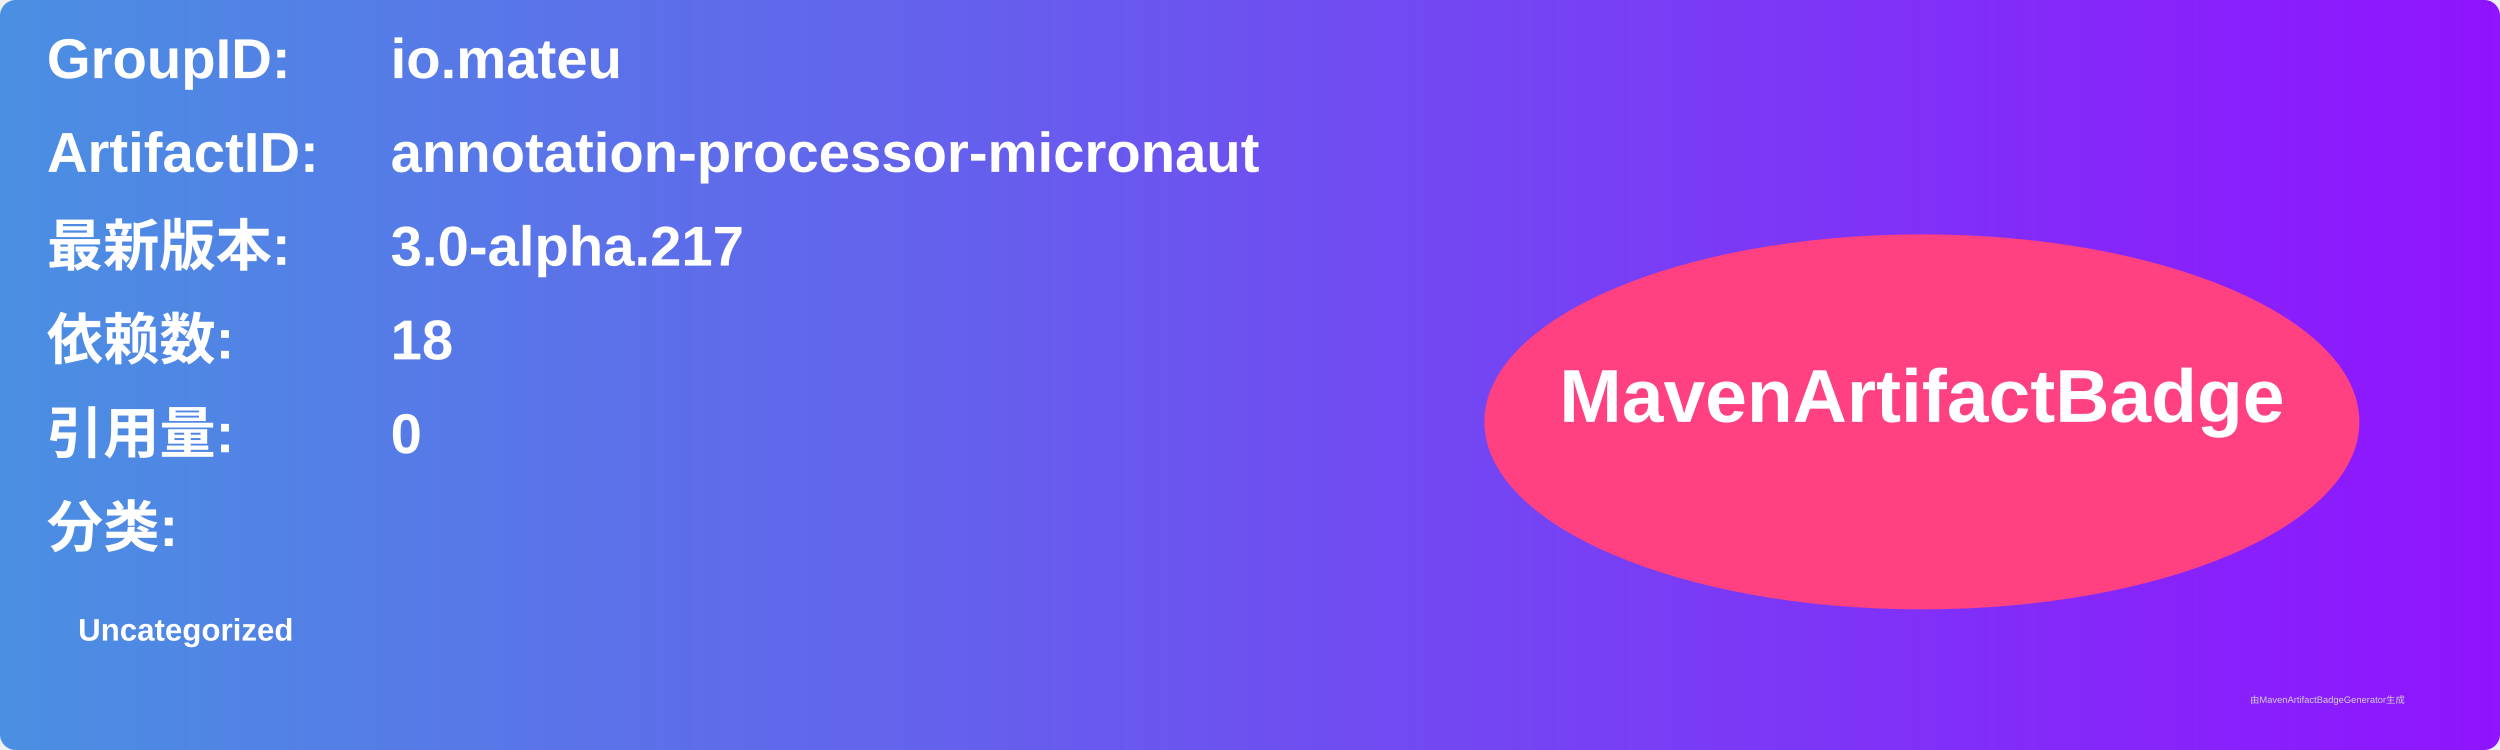
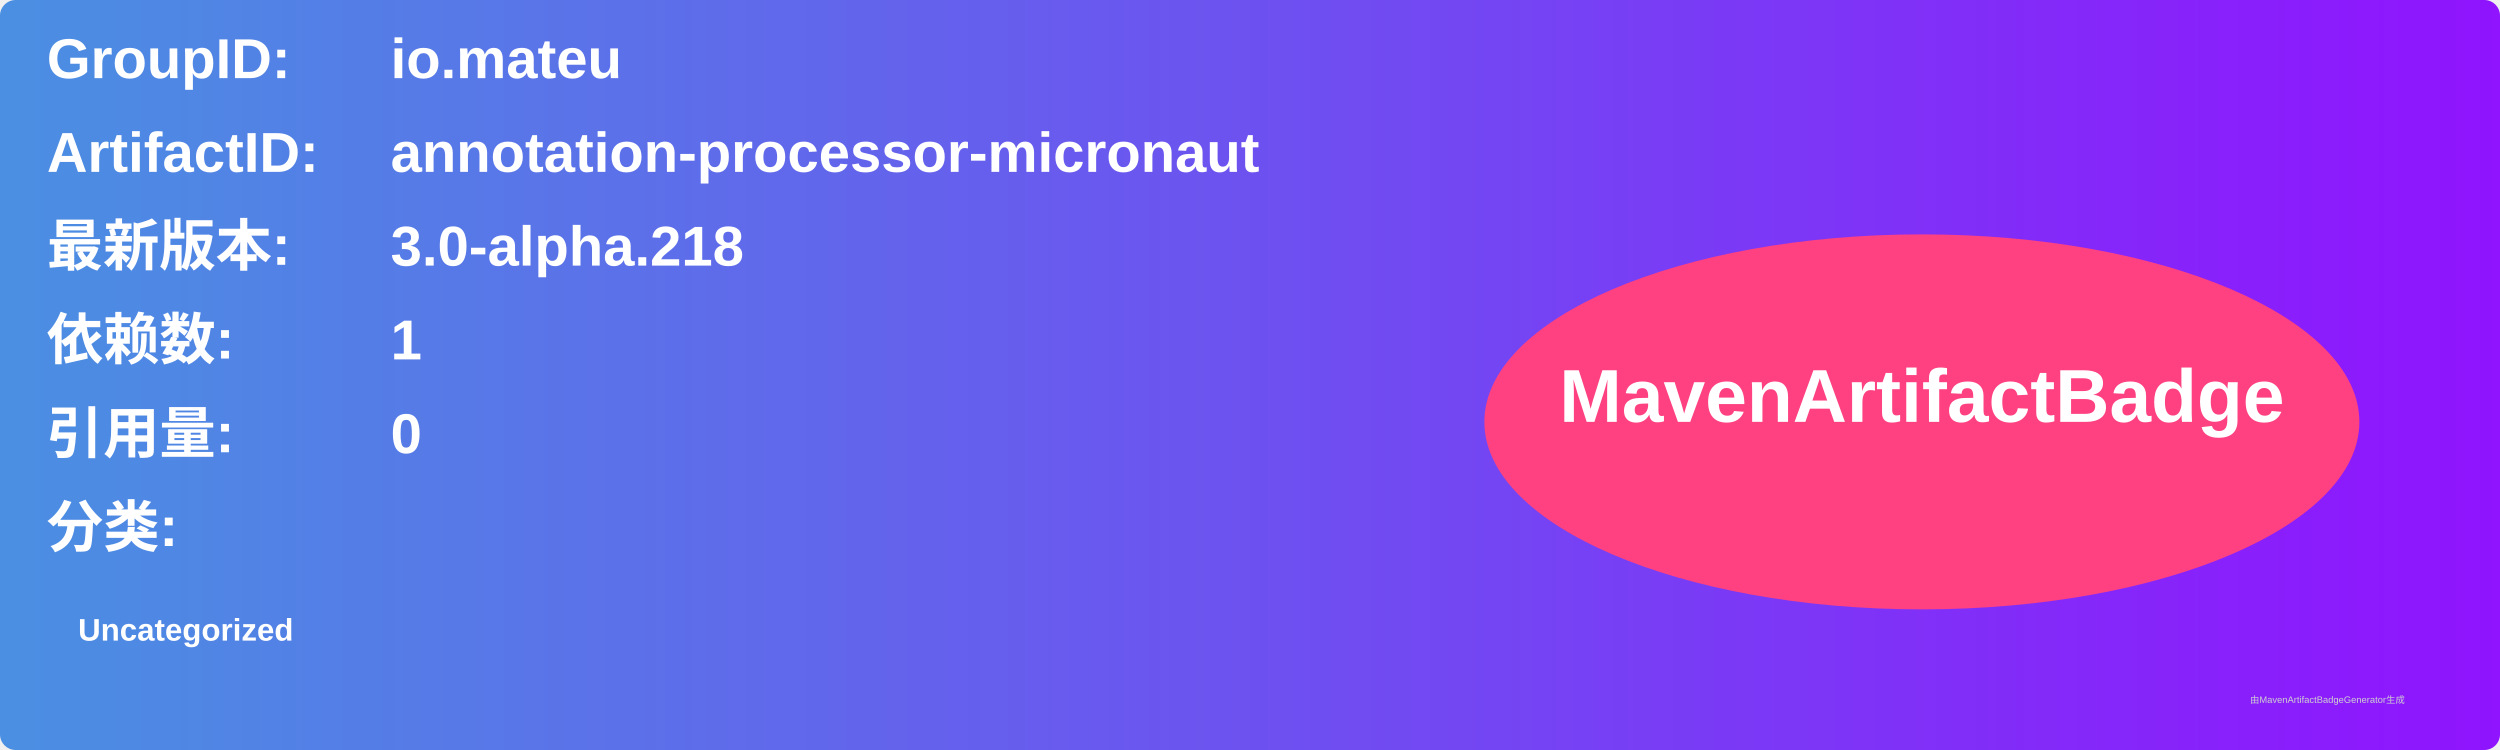
<svg xmlns="http://www.w3.org/2000/svg" width="800" height="240" viewBox="0 0 800 240">
  <linearGradient id="grad" x1="0%" y1="0%" x2="100%" y2="0%">
    <stop offset="0%" stop-color="#4a90e2" />
    <stop offset="100%" stop-color="#9013fe" />
  </linearGradient>
  <rect width="100%" height="100%" rx="5" ry="5" fill="url(#grad)" />
  <g transform="translate(15, 15)">
    <text x="0" y="10" font-family="Arial" font-size="18" fill="white" font-weight="bold" width="260">GroupID:</text>
    <text x="110" y="10" font-family="Arial" font-size="18" fill="white" font-weight="bold" width="460">io.mateu</text>
    <text x="0" y="40" font-family="Arial" font-size="18" fill="white" font-weight="bold" width="260">ArtifactID:</text>
    <text x="110" y="40" font-family="Arial" font-size="18" fill="white" font-weight="bold" width="460">annotation-processor-micronaut</text>
    <text x="0" y="70" font-family="Arial" font-size="18" fill="white" font-weight="bold">最新版本:</text>
    <text x="110" y="70" font-family="Arial" font-size="18" fill="white" font-weight="bold">
-       <tspan font-weight="bold">3.0-alpha.217</tspan>
+       <tspan font-weight="bold">3.0-alpha.218</tspan>
    </text>
    <text x="0" y="100" font-family="Arial" font-size="18" fill="white" font-weight="bold">依赖数: </text>
    <text x="110" y="100" font-family="Arial" font-size="18" fill="white">
-       <tspan font-weight="bold">18</tspan>
+       <tspan font-weight="bold">1</tspan>
    </text>
    <text x="0" y="130" font-family="Arial" font-size="18" fill="white" font-weight="bold">引用量: </text>
    <text x="110" y="130" font-family="Arial" font-size="18" fill="white">
      <tspan font-weight="bold">0</tspan>
    </text>
    <text x="0" y="160" font-family="Arial" font-size="18" fill="white" font-weight="bold">分类:</text>
    <text x="10" y="190" font-family="Arial" font-size="10" fill="white">
      <tspan font-weight="bold">Uncategorized</tspan>
    </text>
    <ellipse cx="600" cy="120" rx="140" ry="60" fill="#ff4081" />
    <text x="600" y="120" text-anchor="middle" font-family="Arial" font-size="24" fill="white" font-weight="bold">MavenArtifactBadge</text>
  </g>
  <text x="720" y="225" font-family="Arial" font-size="3" fill="#d0d0d0">由MavenArtifactBadgeGenerator生成</text>
</svg>
